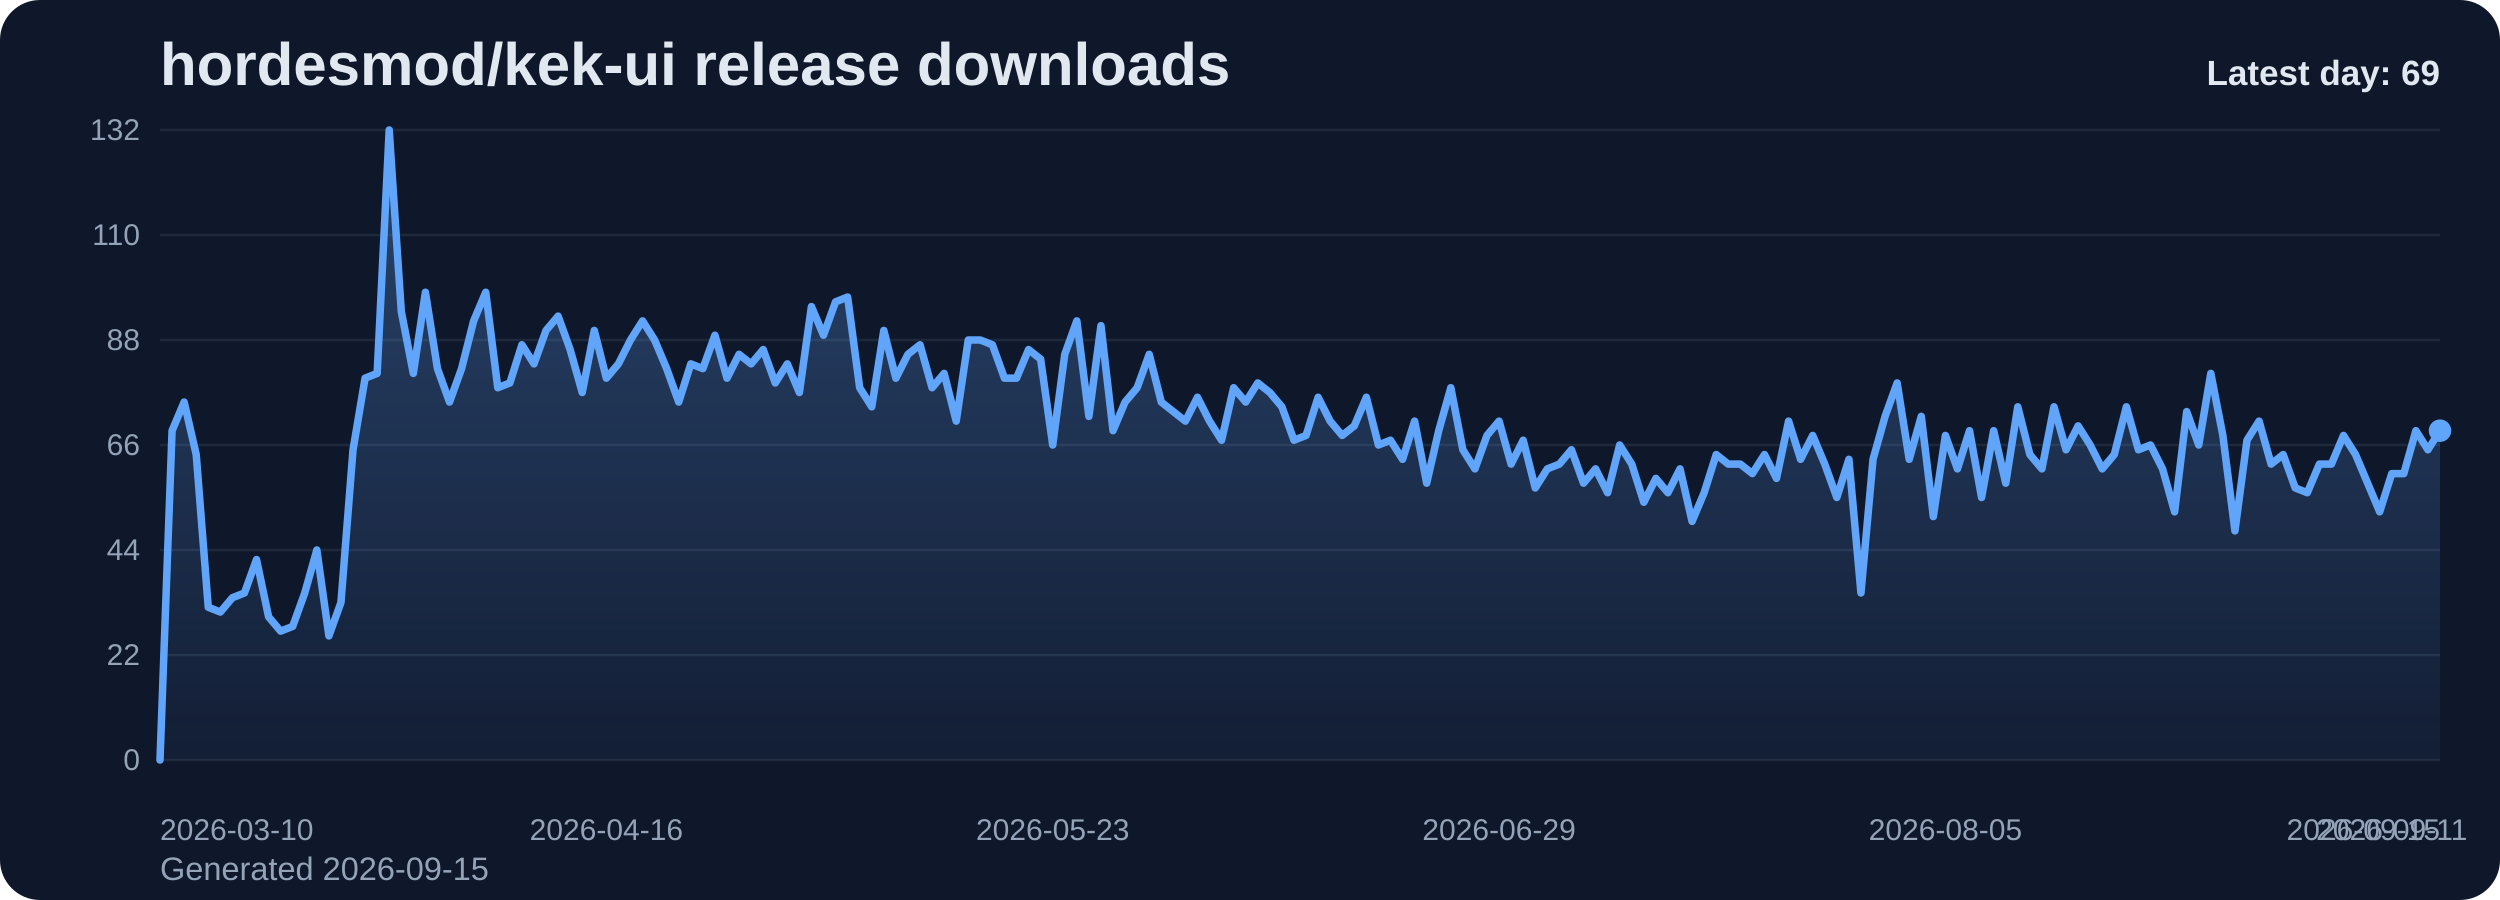
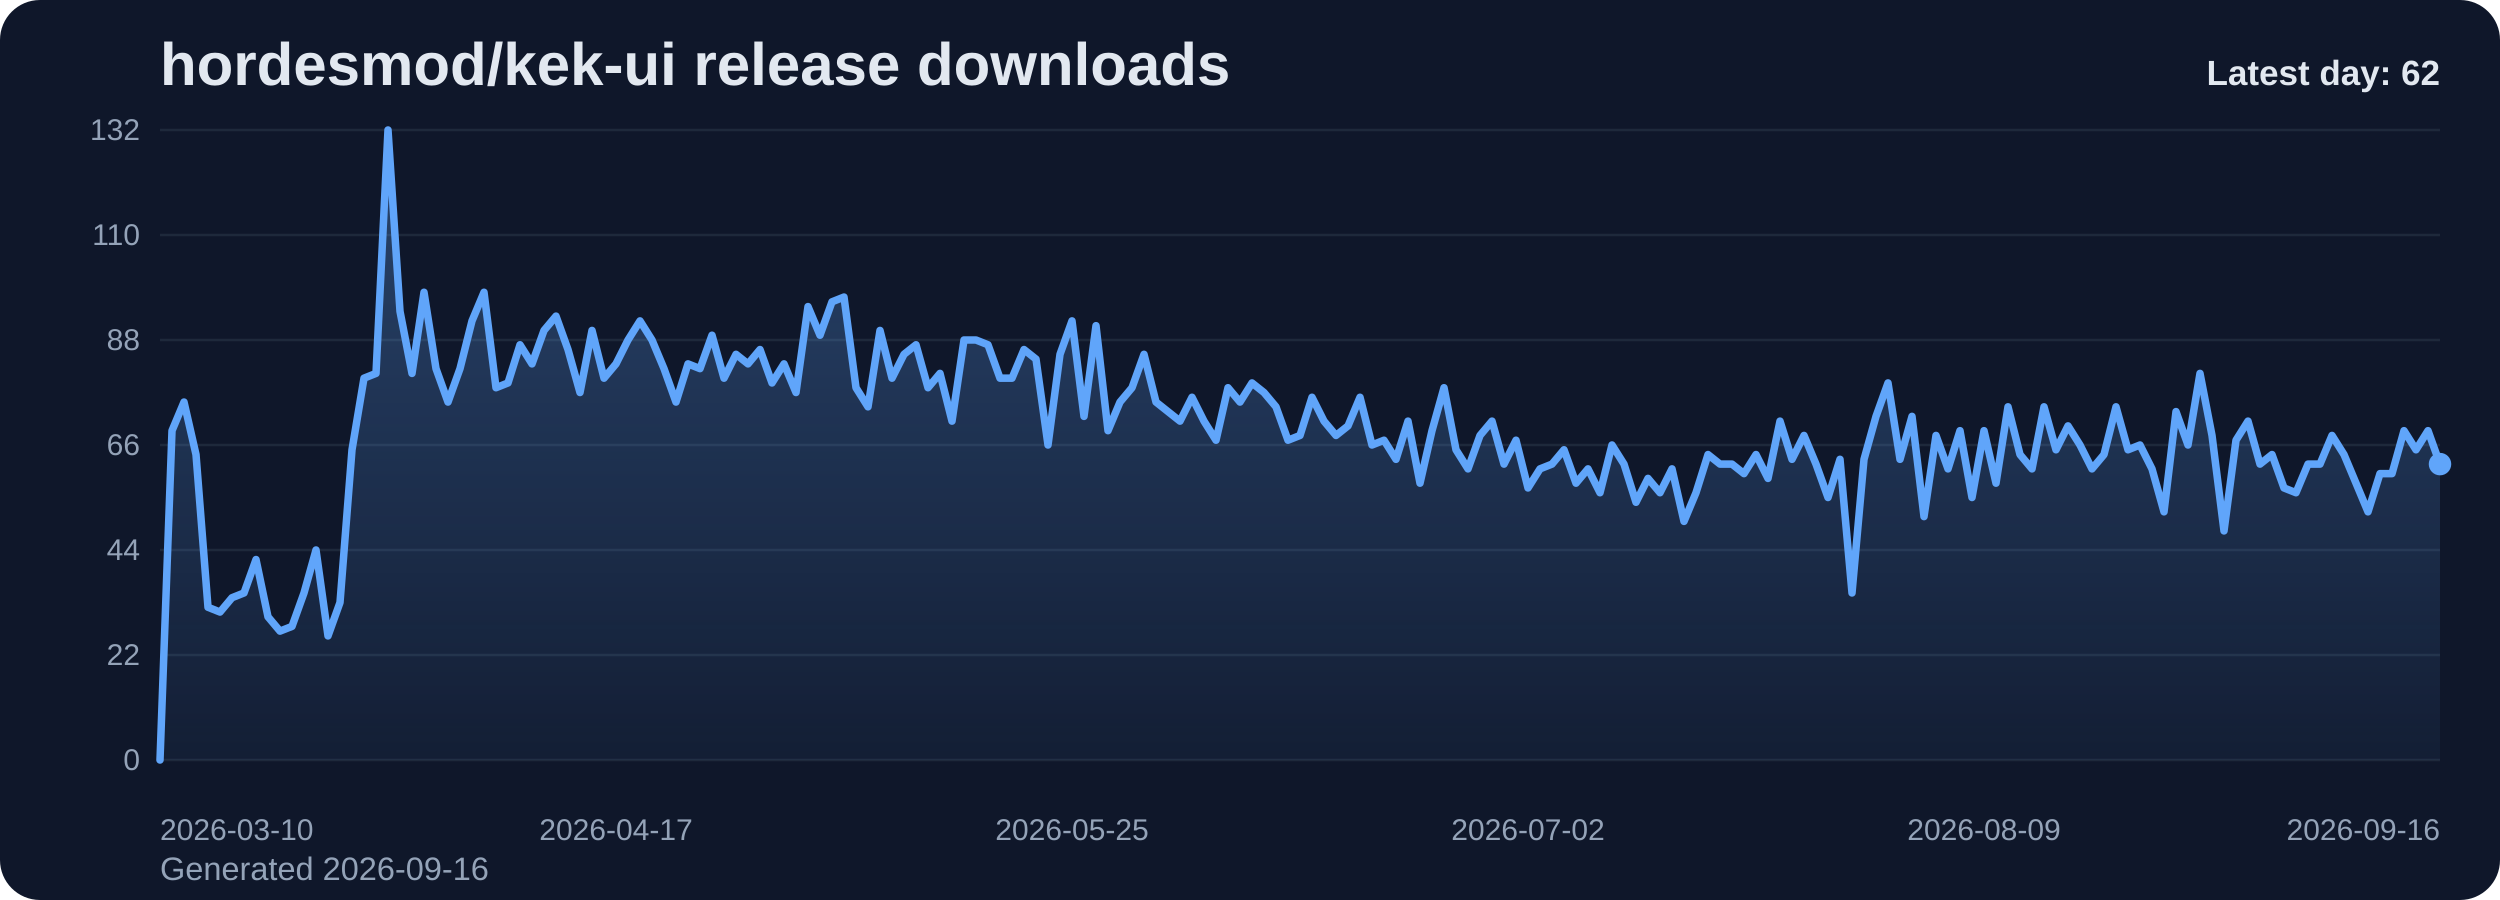
<svg xmlns="http://www.w3.org/2000/svg" viewBox="0 0 1000 360" role="img" aria-label="hordesmod/kek-ui release downloads chart">
  <defs>
    <linearGradient id="fill-daily-slate" x1="0" y1="0" x2="0" y2="1">
      <stop offset="0%" stop-color="#60a5fa" stop-opacity="0.32" />
      <stop offset="100%" stop-color="#60a5fa" stop-opacity="0.05" />
    </linearGradient>
    <style>
      .bg { fill: #0f172a; }
      .title { font: 700 24px Arial, sans-serif; fill: #e2e8f0; }
      .sub { font: 400 13px Arial, sans-serif; fill: #94a3b8; }
      .grid { stroke: #1e293b; stroke-width: 1; }
      .axis { font: 400 12px Arial, sans-serif; fill: #94a3b8; }
      .line { fill: none; stroke: #60a5fa; stroke-width: 3; stroke-linecap: round; stroke-linejoin: round; }
      .dot { fill: #60a5fa; }
      .value { font: 600 11px Arial, sans-serif; fill: #cbd5e1; }
      .latest { font: 700 14px Arial, sans-serif; fill: #e2e8f0; }
    </style>
  </defs>
  <rect class="bg" x="0" y="0" width="1000" height="360" rx="16" />
  <text class="title" x="64" y="34">hordesmod/kek-ui release downloads</text>
-   <text class="sub" x="64" y="352">Generated 2026-09-15</text>
+   <text class="sub" x="64" y="352">Generated 2026-09-16</text>
  <line x1="64" y1="52.00" x2="976" y2="52.00" class="grid" />
  <text x="56" y="56.00" text-anchor="end" class="axis">132</text>
  <line x1="64" y1="94.00" x2="976" y2="94.00" class="grid" />
  <text x="56" y="98.00" text-anchor="end" class="axis">110</text>
  <line x1="64" y1="136.00" x2="976" y2="136.00" class="grid" />
  <text x="56" y="140.00" text-anchor="end" class="axis">88</text>
  <line x1="64" y1="178.00" x2="976" y2="178.00" class="grid" />
  <text x="56" y="182.00" text-anchor="end" class="axis">66</text>
  <line x1="64" y1="220.00" x2="976" y2="220.00" class="grid" />
  <text x="56" y="224.00" text-anchor="end" class="axis">44</text>
  <line x1="64" y1="262.00" x2="976" y2="262.00" class="grid" />
  <text x="56" y="266.00" text-anchor="end" class="axis">22</text>
  <line x1="64" y1="304.00" x2="976" y2="304.00" class="grid" />
  <text x="56" y="308.00" text-anchor="end" class="axis">0</text>
-   <path d="M 64.00 304 L 64.00 304.00 L 68.83 172.27 L 73.65 160.82 L 78.48 181.82 L 83.30 242.91 L 88.13 244.82 L 92.95 239.09 L 97.78 237.18 L 102.60 223.82 L 107.43 246.73 L 112.25 252.45 L 117.08 250.55 L 121.90 237.18 L 126.73 220.00 L 131.56 254.36 L 136.38 241.00 L 141.21 179.91 L 146.03 151.27 L 150.86 149.36 L 155.68 52.00 L 160.51 124.55 L 165.33 149.36 L 170.16 116.91 L 174.98 147.45 L 179.81 160.82 L 184.63 147.45 L 189.46 128.36 L 194.29 116.91 L 199.11 155.09 L 203.94 153.18 L 208.76 137.91 L 213.59 145.55 L 218.41 132.18 L 223.24 126.45 L 228.06 139.82 L 232.89 157.00 L 237.71 132.18 L 242.54 151.27 L 247.37 145.55 L 252.19 136.00 L 257.02 128.36 L 261.84 136.00 L 266.67 147.45 L 271.49 160.82 L 276.32 145.55 L 281.14 147.45 L 285.97 134.09 L 290.79 151.27 L 295.62 141.73 L 300.44 145.55 L 305.27 139.82 L 310.10 153.18 L 314.92 145.55 L 319.75 157.00 L 324.57 122.64 L 329.40 134.09 L 334.22 120.73 L 339.05 118.82 L 343.87 155.09 L 348.70 162.73 L 353.52 132.18 L 358.35 151.27 L 363.17 141.73 L 368.00 137.91 L 372.83 155.09 L 377.65 149.36 L 382.48 168.45 L 387.30 136.00 L 392.13 136.00 L 396.95 137.91 L 401.78 151.27 L 406.60 151.27 L 411.43 139.82 L 416.25 143.64 L 421.08 178.00 L 425.90 141.73 L 430.73 128.36 L 435.56 166.55 L 440.38 130.27 L 445.21 172.27 L 450.03 160.82 L 454.86 155.09 L 459.68 141.73 L 464.51 160.82 L 469.33 164.64 L 474.16 168.45 L 478.98 158.91 L 483.81 168.45 L 488.63 176.09 L 493.46 155.09 L 498.29 160.82 L 503.11 153.18 L 507.94 157.00 L 512.76 162.73 L 517.59 176.09 L 522.41 174.18 L 527.24 158.91 L 532.06 168.45 L 536.89 174.18 L 541.71 170.36 L 546.54 158.91 L 551.37 178.00 L 556.19 176.09 L 561.02 183.73 L 565.84 168.45 L 570.67 193.27 L 575.49 172.27 L 580.32 155.09 L 585.14 179.91 L 589.97 187.55 L 594.79 174.18 L 599.62 168.45 L 604.44 185.64 L 609.27 176.09 L 614.10 195.18 L 618.92 187.55 L 623.75 185.64 L 628.57 179.91 L 633.40 193.27 L 638.22 187.55 L 643.05 197.09 L 647.87 178.00 L 652.70 185.64 L 657.52 200.91 L 662.35 191.36 L 667.17 197.09 L 672.00 187.55 L 676.83 208.55 L 681.65 197.09 L 686.48 181.82 L 691.30 185.64 L 696.13 185.64 L 700.95 189.45 L 705.78 181.82 L 710.60 191.36 L 715.43 168.45 L 720.25 183.73 L 725.08 174.18 L 729.90 185.64 L 734.73 199.00 L 739.56 183.73 L 744.38 237.18 L 749.21 183.73 L 754.03 166.55 L 758.86 153.18 L 763.68 183.73 L 768.51 166.55 L 773.33 206.64 L 778.16 174.18 L 782.98 187.55 L 787.81 172.27 L 792.63 199.00 L 797.46 172.27 L 802.29 193.27 L 807.11 162.73 L 811.94 181.82 L 816.76 187.55 L 821.59 162.73 L 826.41 179.91 L 831.24 170.36 L 836.06 178.00 L 840.89 187.55 L 845.71 181.82 L 850.54 162.73 L 855.37 179.91 L 860.19 178.00 L 865.02 187.55 L 869.84 204.73 L 874.67 164.64 L 879.49 178.00 L 884.32 149.36 L 889.14 174.18 L 893.97 212.36 L 898.79 176.09 L 903.62 168.45 L 908.44 185.64 L 913.27 181.82 L 918.10 195.18 L 922.92 197.09 L 927.75 185.64 L 932.57 185.64 L 937.40 174.18 L 942.22 181.82 L 947.05 193.27 L 951.87 204.73 L 956.70 189.45 L 961.52 189.45 L 966.35 172.27 L 971.17 179.91 L 976.00 172.27 L 976.00 304 Z" fill="url(#fill-daily-slate)" />
-   <polyline class="line" points="64.00,304.00 68.83,172.27 73.65,160.82 78.48,181.82 83.30,242.91 88.13,244.82 92.95,239.09 97.78,237.18 102.60,223.82 107.43,246.73 112.25,252.45 117.08,250.55 121.90,237.18 126.73,220.00 131.56,254.36 136.38,241.00 141.21,179.91 146.03,151.27 150.86,149.36 155.68,52.00 160.51,124.55 165.33,149.36 170.16,116.91 174.98,147.45 179.81,160.82 184.63,147.45 189.46,128.36 194.29,116.91 199.11,155.09 203.94,153.18 208.76,137.91 213.59,145.55 218.41,132.18 223.24,126.45 228.06,139.82 232.89,157.00 237.71,132.18 242.54,151.27 247.37,145.55 252.19,136.00 257.02,128.36 261.84,136.00 266.67,147.45 271.49,160.82 276.32,145.55 281.14,147.45 285.97,134.09 290.79,151.27 295.62,141.73 300.44,145.55 305.27,139.82 310.10,153.18 314.92,145.55 319.75,157.00 324.57,122.64 329.40,134.09 334.22,120.73 339.05,118.82 343.87,155.09 348.70,162.73 353.52,132.18 358.35,151.27 363.17,141.73 368.00,137.91 372.83,155.09 377.65,149.36 382.48,168.45 387.30,136.00 392.13,136.00 396.95,137.91 401.78,151.27 406.60,151.27 411.43,139.82 416.25,143.64 421.08,178.00 425.90,141.73 430.73,128.36 435.56,166.55 440.38,130.27 445.21,172.27 450.03,160.82 454.86,155.09 459.68,141.73 464.51,160.82 469.33,164.64 474.16,168.45 478.98,158.91 483.81,168.45 488.63,176.09 493.46,155.09 498.29,160.82 503.11,153.18 507.94,157.00 512.76,162.73 517.59,176.09 522.41,174.18 527.24,158.91 532.06,168.45 536.89,174.18 541.71,170.36 546.54,158.91 551.37,178.00 556.19,176.09 561.02,183.73 565.84,168.45 570.67,193.27 575.49,172.27 580.32,155.09 585.14,179.91 589.97,187.55 594.79,174.18 599.62,168.45 604.44,185.64 609.27,176.09 614.10,195.18 618.92,187.55 623.75,185.64 628.57,179.91 633.40,193.27 638.22,187.55 643.05,197.09 647.87,178.00 652.70,185.64 657.52,200.91 662.35,191.36 667.17,197.09 672.00,187.55 676.83,208.55 681.65,197.09 686.48,181.82 691.30,185.64 696.13,185.64 700.95,189.45 705.78,181.82 710.60,191.36 715.43,168.45 720.25,183.73 725.08,174.18 729.90,185.64 734.73,199.00 739.56,183.73 744.38,237.18 749.21,183.73 754.03,166.55 758.86,153.18 763.68,183.73 768.51,166.55 773.33,206.64 778.16,174.18 782.98,187.55 787.81,172.27 792.63,199.00 797.46,172.27 802.29,193.27 807.11,162.73 811.94,181.82 816.76,187.55 821.59,162.73 826.41,179.91 831.24,170.36 836.06,178.00 840.89,187.55 845.71,181.82 850.54,162.73 855.37,179.91 860.19,178.00 865.02,187.55 869.84,204.73 874.67,164.64 879.49,178.00 884.32,149.36 889.14,174.18 893.97,212.36 898.79,176.09 903.62,168.45 908.44,185.64 913.27,181.82 918.10,195.18 922.92,197.09 927.75,185.64 932.57,185.64 937.40,174.18 942.22,181.82 947.05,193.27 951.87,204.73 956.70,189.45 961.52,189.45 966.35,172.27 971.17,179.91 976.00,172.27" />
-   <circle class="dot" cx="976.00" cy="172.27" r="4.5" />
+   <path d="M 64.00 304 L 64.00 304.00 L 68.80 172.27 L 73.60 160.82 L 78.40 181.82 L 83.20 242.91 L 88.00 244.82 L 92.80 239.09 L 97.60 237.18 L 102.40 223.82 L 107.20 246.73 L 112.00 252.45 L 116.80 250.55 L 121.60 237.18 L 126.40 220.00 L 131.20 254.36 L 136.00 241.00 L 140.80 179.91 L 145.60 151.27 L 150.40 149.36 L 155.20 52.00 L 160.00 124.55 L 164.80 149.36 L 169.60 116.91 L 174.40 147.45 L 179.20 160.82 L 184.00 147.45 L 188.80 128.36 L 193.60 116.91 L 198.40 155.09 L 203.20 153.18 L 208.00 137.91 L 212.80 145.55 L 217.60 132.18 L 222.40 126.45 L 227.20 139.82 L 232.00 157.00 L 236.80 132.18 L 241.60 151.27 L 246.40 145.55 L 251.20 136.00 L 256.00 128.36 L 260.80 136.00 L 265.60 147.45 L 270.40 160.82 L 275.20 145.55 L 280.00 147.45 L 284.80 134.09 L 289.60 151.27 L 294.40 141.73 L 299.20 145.55 L 304.00 139.82 L 308.80 153.18 L 313.60 145.55 L 318.40 157.00 L 323.20 122.64 L 328.00 134.09 L 332.80 120.73 L 337.60 118.82 L 342.40 155.09 L 347.20 162.73 L 352.00 132.18 L 356.80 151.27 L 361.60 141.73 L 366.40 137.91 L 371.20 155.09 L 376.00 149.36 L 380.80 168.45 L 385.60 136.00 L 390.40 136.00 L 395.20 137.91 L 400.00 151.27 L 404.80 151.27 L 409.60 139.82 L 414.40 143.64 L 419.20 178.00 L 424.00 141.73 L 428.80 128.36 L 433.60 166.55 L 438.40 130.27 L 443.20 172.27 L 448.00 160.82 L 452.80 155.09 L 457.60 141.73 L 462.40 160.82 L 467.20 164.64 L 472.00 168.45 L 476.80 158.91 L 481.60 168.45 L 486.40 176.09 L 491.20 155.09 L 496.00 160.82 L 500.80 153.18 L 505.60 157.00 L 510.40 162.73 L 515.20 176.09 L 520.00 174.18 L 524.80 158.91 L 529.60 168.45 L 534.40 174.18 L 539.20 170.36 L 544.00 158.91 L 548.80 178.00 L 553.60 176.09 L 558.40 183.73 L 563.20 168.45 L 568.00 193.27 L 572.80 172.27 L 577.60 155.09 L 582.40 179.91 L 587.20 187.55 L 592.00 174.18 L 596.80 168.45 L 601.60 185.64 L 606.40 176.09 L 611.20 195.18 L 616.00 187.55 L 620.80 185.64 L 625.60 179.91 L 630.40 193.27 L 635.20 187.55 L 640.00 197.09 L 644.80 178.00 L 649.60 185.64 L 654.40 200.91 L 659.20 191.36 L 664.00 197.09 L 668.80 187.55 L 673.60 208.55 L 678.40 197.09 L 683.20 181.82 L 688.00 185.64 L 692.80 185.64 L 697.60 189.45 L 702.40 181.82 L 707.20 191.36 L 712.00 168.45 L 716.80 183.73 L 721.60 174.18 L 726.40 185.64 L 731.20 199.00 L 736.00 183.73 L 740.80 237.18 L 745.60 183.73 L 750.40 166.55 L 755.20 153.18 L 760.00 183.73 L 764.80 166.55 L 769.60 206.64 L 774.40 174.18 L 779.20 187.55 L 784.00 172.27 L 788.80 199.00 L 793.60 172.27 L 798.40 193.27 L 803.20 162.73 L 808.00 181.82 L 812.80 187.55 L 817.60 162.73 L 822.40 179.91 L 827.20 170.36 L 832.00 178.00 L 836.80 187.55 L 841.60 181.82 L 846.40 162.73 L 851.20 179.91 L 856.00 178.00 L 860.80 187.55 L 865.60 204.73 L 870.40 164.64 L 875.20 178.00 L 880.00 149.36 L 884.80 174.18 L 889.60 212.36 L 894.40 176.09 L 899.20 168.45 L 904.00 185.64 L 908.80 181.82 L 913.60 195.18 L 918.40 197.09 L 923.20 185.64 L 928.00 185.64 L 932.80 174.18 L 937.60 181.82 L 942.40 193.27 L 947.20 204.73 L 952.00 189.45 L 956.80 189.45 L 961.60 172.27 L 966.40 179.91 L 971.20 172.27 L 976.00 185.64 L 976.00 304 Z" fill="url(#fill-daily-slate)" />
+   <polyline class="line" points="64.00,304.00 68.80,172.27 73.60,160.82 78.40,181.82 83.20,242.91 88.00,244.82 92.80,239.09 97.60,237.18 102.40,223.82 107.20,246.73 112.00,252.45 116.80,250.55 121.60,237.18 126.40,220.00 131.20,254.36 136.00,241.00 140.80,179.91 145.60,151.27 150.40,149.36 155.20,52.00 160.00,124.55 164.80,149.36 169.60,116.91 174.40,147.45 179.20,160.82 184.00,147.45 188.80,128.36 193.60,116.91 198.40,155.09 203.20,153.18 208.00,137.91 212.80,145.55 217.60,132.18 222.40,126.45 227.20,139.82 232.00,157.00 236.80,132.18 241.60,151.27 246.40,145.55 251.20,136.00 256.00,128.36 260.80,136.00 265.60,147.45 270.40,160.82 275.20,145.55 280.00,147.45 284.80,134.09 289.60,151.27 294.40,141.73 299.20,145.55 304.00,139.82 308.80,153.18 313.60,145.55 318.40,157.00 323.20,122.64 328.00,134.09 332.80,120.73 337.60,118.82 342.40,155.09 347.20,162.73 352.00,132.18 356.80,151.27 361.60,141.73 366.40,137.91 371.20,155.09 376.00,149.36 380.80,168.45 385.60,136.00 390.40,136.00 395.20,137.91 400.00,151.27 404.80,151.27 409.60,139.82 414.40,143.64 419.20,178.00 424.00,141.73 428.80,128.36 433.60,166.55 438.40,130.27 443.20,172.27 448.00,160.82 452.80,155.09 457.60,141.73 462.40,160.82 467.20,164.64 472.00,168.45 476.80,158.91 481.60,168.45 486.40,176.09 491.20,155.09 496.00,160.82 500.80,153.18 505.60,157.00 510.40,162.73 515.20,176.09 520.00,174.18 524.80,158.91 529.60,168.45 534.40,174.18 539.20,170.36 544.00,158.91 548.80,178.00 553.60,176.09 558.40,183.73 563.20,168.45 568.00,193.27 572.80,172.27 577.60,155.09 582.40,179.91 587.20,187.55 592.00,174.18 596.80,168.45 601.60,185.64 606.40,176.09 611.20,195.18 616.00,187.55 620.80,185.64 625.60,179.91 630.40,193.27 635.20,187.55 640.00,197.09 644.80,178.00 649.60,185.64 654.40,200.91 659.20,191.36 664.00,197.09 668.80,187.55 673.60,208.55 678.40,197.09 683.20,181.82 688.00,185.64 692.80,185.64 697.60,189.45 702.40,181.82 707.20,191.36 712.00,168.45 716.80,183.73 721.60,174.18 726.40,185.64 731.20,199.00 736.00,183.73 740.80,237.18 745.60,183.73 750.40,166.55 755.20,153.18 760.00,183.73 764.80,166.55 769.60,206.64 774.40,174.18 779.20,187.55 784.00,172.27 788.80,199.00 793.60,172.27 798.40,193.27 803.20,162.73 808.00,181.82 812.80,187.55 817.60,162.73 822.40,179.91 827.20,170.36 832.00,178.00 836.80,187.55 841.60,181.82 846.40,162.73 851.20,179.91 856.00,178.00 860.80,187.55 865.60,204.73 870.40,164.64 875.20,178.00 880.00,149.36 884.80,174.18 889.60,212.36 894.40,176.09 899.20,168.45 904.00,185.64 908.80,181.82 913.60,195.18 918.40,197.09 923.20,185.64 928.00,185.64 932.80,174.18 937.60,181.82 942.40,193.27 947.20,204.73 952.00,189.45 956.80,189.45 961.60,172.27 966.40,179.91 971.20,172.27 976.00,185.64" />
+   <circle class="dot" cx="976.00" cy="185.64" r="4.5" />
  <text class="axis" x="64.00" y="336" text-anchor="start">2026-03-10</text>
-   <text class="axis" x="242.54" y="336" text-anchor="middle">2026-04-16</text>
-   <text class="axis" x="421.08" y="336" text-anchor="middle">2026-05-23</text>
-   <text class="axis" x="599.62" y="336" text-anchor="middle">2026-06-29</text>
-   <text class="axis" x="778.16" y="336" text-anchor="middle">2026-08-05</text>
-   <text class="axis" x="956.70" y="336" text-anchor="middle">2026-09-11</text>
-   <text class="axis" x="976.00" y="336" text-anchor="end">2026-09-15</text>
-   <text class="latest" x="976" y="34" text-anchor="end">Latest day: 69</text>
+   <text class="axis" x="246.40" y="336" text-anchor="middle">2026-04-17</text>
+   <text class="axis" x="428.80" y="336" text-anchor="middle">2026-05-25</text>
+   <text class="axis" x="611.20" y="336" text-anchor="middle">2026-07-02</text>
+   <text class="axis" x="793.60" y="336" text-anchor="middle">2026-08-09</text>
+   <text class="axis" x="976.00" y="336" text-anchor="end">2026-09-16</text>
+   <text class="latest" x="976" y="34" text-anchor="end">Latest day: 62</text>
</svg>
